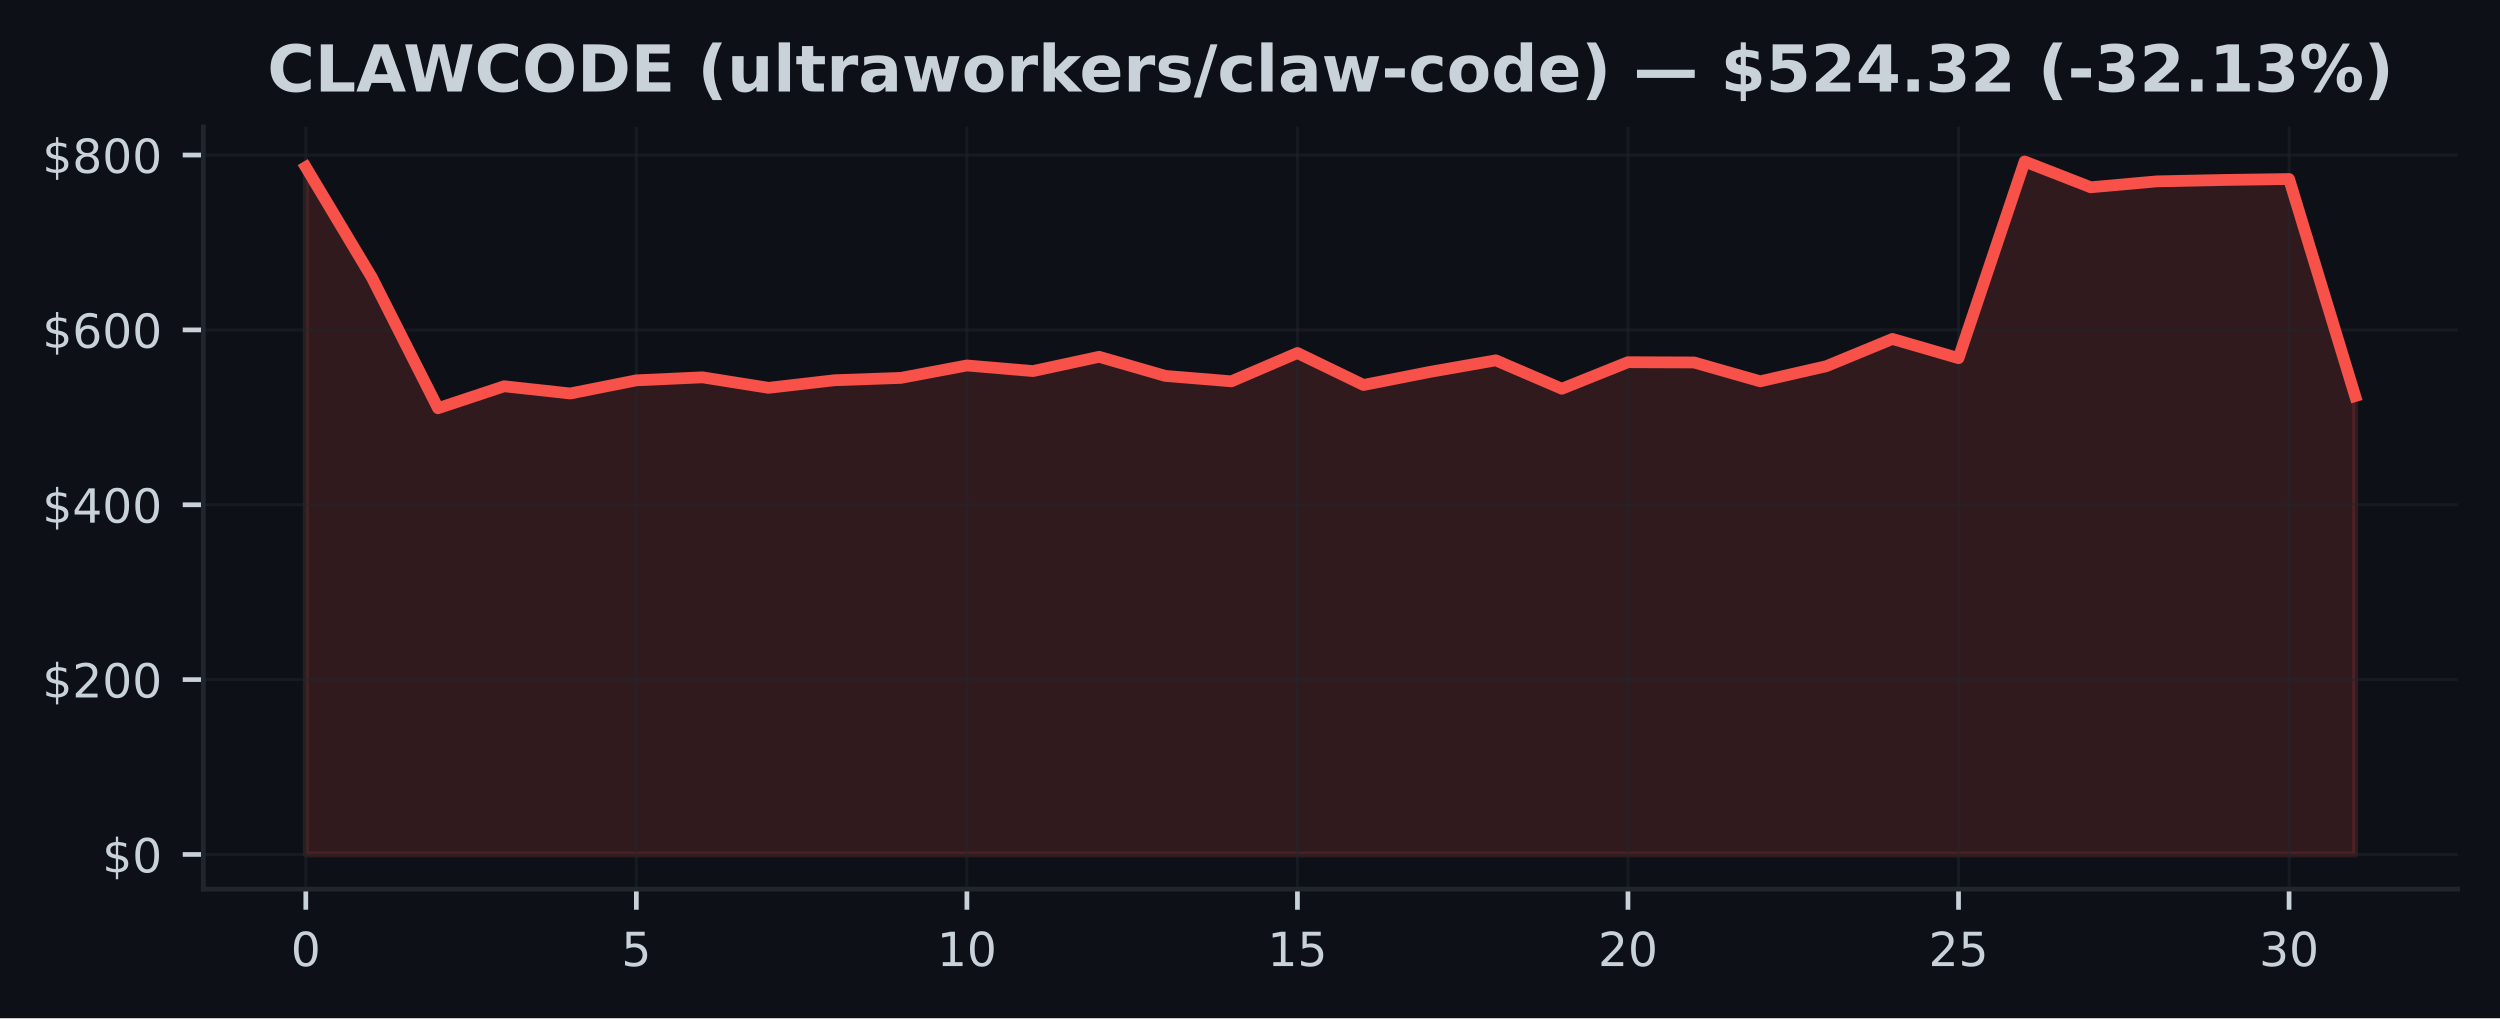
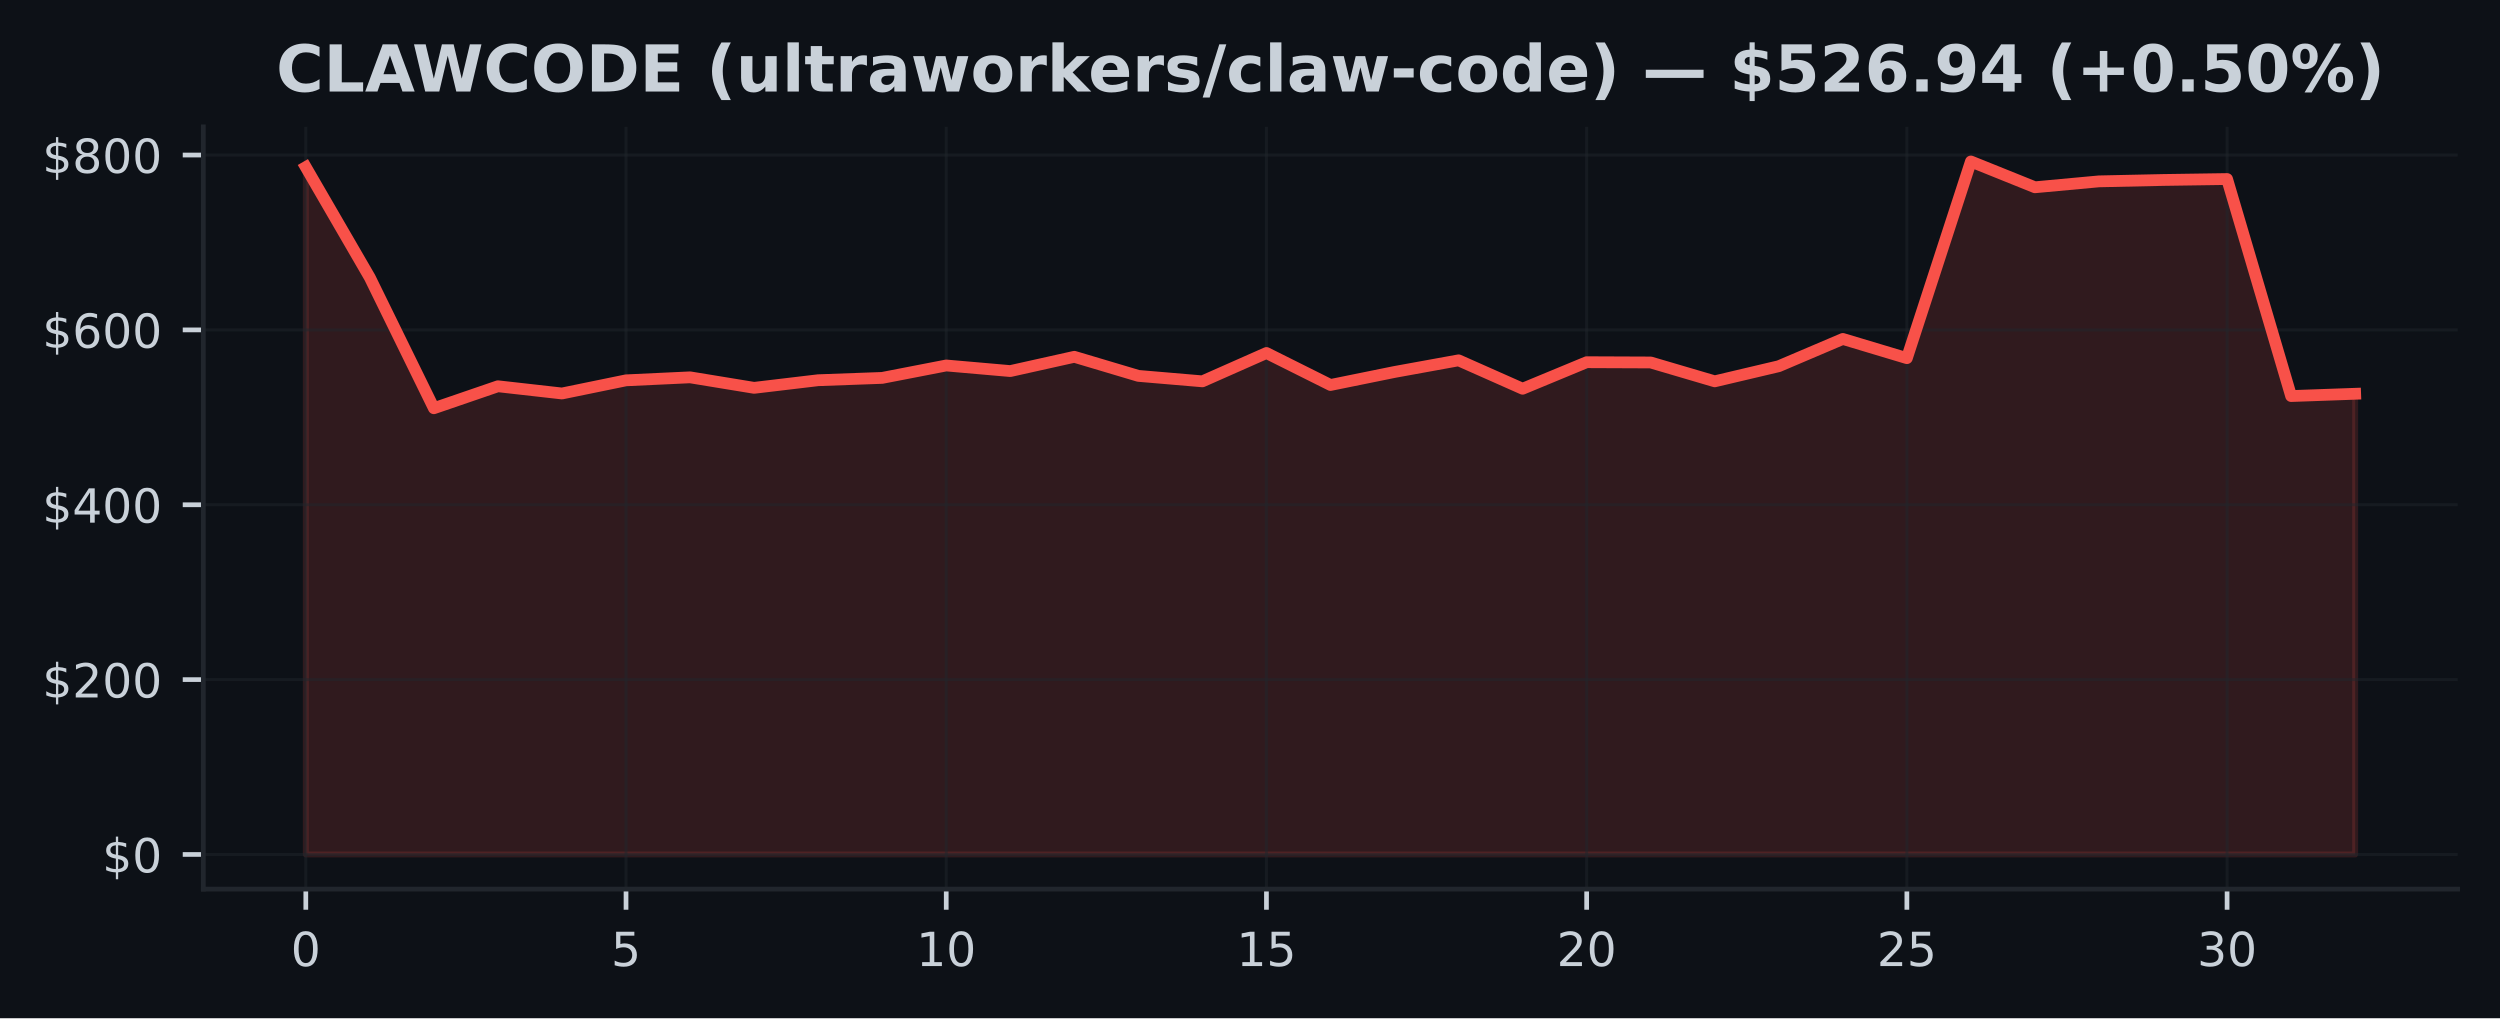
<svg xmlns="http://www.w3.org/2000/svg" xmlns:xlink="http://www.w3.org/1999/xlink" width="424.91pt" height="173.061pt" viewBox="0 0 424.91 173.061" version="1.1">
  <defs>
    <style type="text/css">*{stroke-linejoin: round; stroke-linecap: butt}</style>
  </defs>
  <g id="figure_1">
    <g id="patch_1">
      <path d="M 0 173.061  L 424.91 173.061  L 424.91 0  L 0 0  z " style="fill: #0d1117" />
    </g>
    <g id="axes_1">
      <g id="patch_2">
        <path d="M 34.56 151.118  L 417.71 151.118  L 417.71 21.558  L 34.56 21.558  z " style="fill: #0d1117" />
      </g>
      <g id="FillBetweenPolyCollection_1">
        <defs>
-           <path id="mfc21456060" d="M 51.976 -27.832  L 51.976 -144.653  L 63.212 -125.881  L 74.448 -103.675  L 85.684 -107.41  L 96.92 -106.183  L 108.156 -108.418  L 119.392 -108.929  L 130.628 -107.141  L 141.864 -108.437  L 153.101 -108.831  L 164.337 -110.944  L 175.573 -109.991  L 186.809 -112.418  L 198.045 -109.174  L 209.281 -108.247  L 220.517 -113.064  L 231.753 -107.627  L 242.989 -109.838  L 254.225 -111.818  L 265.461 -106.988  L 276.697 -111.5  L 287.933 -111.454  L 299.169 -108.248  L 310.406 -110.819  L 321.642 -115.454  L 332.878 -112.188  L 344.114 -145.613  L 355.35 -141.23  L 366.586 -142.236  L 377.822 -142.471  L 389.058 -142.633  L 400.294 -105.745  L 400.294 -27.832  L 400.294 -27.832  L 389.058 -27.832  L 377.822 -27.832  L 366.586 -27.832  L 355.35 -27.832  L 344.114 -27.832  L 332.878 -27.832  L 321.642 -27.832  L 310.406 -27.832  L 299.169 -27.832  L 287.933 -27.832  L 276.697 -27.832  L 265.461 -27.832  L 254.225 -27.832  L 242.989 -27.832  L 231.753 -27.832  L 220.517 -27.832  L 209.281 -27.832  L 198.045 -27.832  L 186.809 -27.832  L 175.573 -27.832  L 164.337 -27.832  L 153.101 -27.832  L 141.864 -27.832  L 130.628 -27.832  L 119.392 -27.832  L 108.156 -27.832  L 96.92 -27.832  L 85.684 -27.832  L 74.448 -27.832  L 63.212 -27.832  L 51.976 -27.832  z " style="stroke: #f85149; stroke-opacity: 0.15" />
+           <path id="m4fd1e7f9b8" d="M 51.976 -27.832  L 51.976 -144.653  L 62.861 -125.881  L 73.746 -103.675  L 84.631 -107.41  L 95.516 -106.183  L 106.401 -108.418  L 117.286 -108.929  L 128.171 -107.141  L 139.055 -108.437  L 149.94 -108.831  L 160.825 -110.944  L 171.71 -109.991  L 182.595 -112.418  L 193.48 -109.174  L 204.365 -108.247  L 215.25 -113.064  L 226.135 -107.627  L 237.02 -109.838  L 247.905 -111.818  L 258.79 -106.988  L 269.675 -111.5  L 280.56 -111.454  L 291.445 -108.248  L 302.33 -110.819  L 313.215 -115.454  L 324.099 -112.188  L 334.984 -145.613  L 345.869 -141.23  L 356.754 -142.236  L 367.639 -142.471  L 378.524 -142.633  L 389.409 -105.745  L 400.294 -106.134  L 400.294 -27.832  L 400.294 -27.832  L 389.409 -27.832  L 378.524 -27.832  L 367.639 -27.832  L 356.754 -27.832  L 345.869 -27.832  L 334.984 -27.832  L 324.099 -27.832  L 313.215 -27.832  L 302.33 -27.832  L 291.445 -27.832  L 280.56 -27.832  L 269.675 -27.832  L 258.79 -27.832  L 247.905 -27.832  L 237.02 -27.832  L 226.135 -27.832  L 215.25 -27.832  L 204.365 -27.832  L 193.48 -27.832  L 182.595 -27.832  L 171.71 -27.832  L 160.825 -27.832  L 149.94 -27.832  L 139.055 -27.832  L 128.171 -27.832  L 117.286 -27.832  L 106.401 -27.832  L 95.516 -27.832  L 84.631 -27.832  L 73.746 -27.832  L 62.861 -27.832  L 51.976 -27.832  z " style="stroke: #f85149; stroke-opacity: 0.15" />
        </defs>
-         <g clip-path="url(#pcd9737f142)">
-           <use xlink:href="#mfc21456060" x="0" y="173.061" style="fill: #f85149; fill-opacity: 0.15; stroke: #f85149; stroke-opacity: 0.15" />
+         <g clip-path="url(#p6a0381aa99)">
+           <use xlink:href="#m4fd1e7f9b8" x="0" y="173.061" style="fill: #f85149; fill-opacity: 0.15; stroke: #f85149; stroke-opacity: 0.15" />
        </g>
      </g>
      <g id="matplotlib.axis_1">
        <g id="xtick_1">
          <g id="line2d_1">
-             <path d="M 51.976 151.118  L 51.976 21.558  " clip-path="url(#pcd9737f142)" style="fill: none; stroke: #21262d; stroke-opacity: 0.5; stroke-width: 0.5; stroke-linecap: square" />
+             <path d="M 51.976 151.118  L 51.976 21.558  " clip-path="url(#p6a0381aa99)" style="fill: none; stroke: #21262d; stroke-opacity: 0.5; stroke-width: 0.5; stroke-linecap: square" />
          </g>
          <g id="line2d_2">
            <defs>
-               <path id="md1cfcfa51e" d="M 0 0  L 0 3.5  " style="stroke: #c9d1d9; stroke-width: 0.8" />
+               <path id="m25d0c9d6df" d="M 0 0  L 0 3.5  " style="stroke: #c9d1d9; stroke-width: 0.8" />
            </defs>
            <g>
-               <use xlink:href="#md1cfcfa51e" x="51.976" y="151.118" style="fill: #c9d1d9; stroke: #c9d1d9; stroke-width: 0.8" />
+               <use xlink:href="#m25d0c9d6df" x="51.976" y="151.118" style="fill: #c9d1d9; stroke: #c9d1d9; stroke-width: 0.8" />
            </g>
          </g>
          <g id="text_1">
            <g style="fill: #c9d1d9" transform="translate(49.43091 164.197) scale(0.08 -0.08)">
              <defs>
                <path id="DejaVuSans-30" d="M 2034 4250  Q 1547 4250 1301 3770  Q 1056 3291 1056 2328  Q 1056 1369 1301 889  Q 1547 409 2034 409  Q 2525 409 2770 889  Q 3016 1369 3016 2328  Q 3016 3291 2770 3770  Q 2525 4250 2034 4250  z M 2034 4750  Q 2819 4750 3233 4129  Q 3647 3509 3647 2328  Q 3647 1150 3233 529  Q 2819 -91 2034 -91  Q 1250 -91 836 529  Q 422 1150 422 2328  Q 422 3509 836 4129  Q 1250 4750 2034 4750  z " transform="scale(0.015625)" />
              </defs>
              <use xlink:href="#DejaVuSans-30" />
            </g>
          </g>
        </g>
        <g id="xtick_2">
          <g id="line2d_3">
-             <path d="M 108.156 151.118  L 108.156 21.558  " clip-path="url(#pcd9737f142)" style="fill: none; stroke: #21262d; stroke-opacity: 0.5; stroke-width: 0.5; stroke-linecap: square" />
+             <path d="M 106.401 151.118  L 106.401 21.558  " clip-path="url(#p6a0381aa99)" style="fill: none; stroke: #21262d; stroke-opacity: 0.5; stroke-width: 0.5; stroke-linecap: square" />
          </g>
          <g id="line2d_4">
            <g>
-               <use xlink:href="#md1cfcfa51e" x="108.156" y="151.118" style="fill: #c9d1d9; stroke: #c9d1d9; stroke-width: 0.8" />
+               <use xlink:href="#m25d0c9d6df" x="106.401" y="151.118" style="fill: #c9d1d9; stroke: #c9d1d9; stroke-width: 0.8" />
            </g>
          </g>
          <g id="text_2">
-             <g style="fill: #c9d1d9" transform="translate(105.6113 164.197) scale(0.08 -0.08)">
+             <g style="fill: #c9d1d9" transform="translate(103.8556 164.197) scale(0.08 -0.08)">
              <defs>
                <path id="DejaVuSans-35" d="M 691 4666  L 3169 4666  L 3169 4134  L 1269 4134  L 1269 2991  Q 1406 3038 1543 3061  Q 1681 3084 1819 3084  Q 2600 3084 3056 2656  Q 3513 2228 3513 1497  Q 3513 744 3044 326  Q 2575 -91 1722 -91  Q 1428 -91 1123 -41  Q 819 9 494 109  L 494 744  Q 775 591 1075 516  Q 1375 441 1709 441  Q 2250 441 2565 725  Q 2881 1009 2881 1497  Q 2881 1984 2565 2268  Q 2250 2553 1709 2553  Q 1456 2553 1204 2497  Q 953 2441 691 2322  L 691 4666  z " transform="scale(0.015625)" />
              </defs>
              <use xlink:href="#DejaVuSans-35" />
            </g>
          </g>
        </g>
        <g id="xtick_3">
          <g id="line2d_5">
-             <path d="M 164.337 151.118  L 164.337 21.558  " clip-path="url(#pcd9737f142)" style="fill: none; stroke: #21262d; stroke-opacity: 0.5; stroke-width: 0.5; stroke-linecap: square" />
+             <path d="M 160.825 151.118  L 160.825 21.558  " clip-path="url(#p6a0381aa99)" style="fill: none; stroke: #21262d; stroke-opacity: 0.5; stroke-width: 0.5; stroke-linecap: square" />
          </g>
          <g id="line2d_6">
            <g>
-               <use xlink:href="#md1cfcfa51e" x="164.337" y="151.118" style="fill: #c9d1d9; stroke: #c9d1d9; stroke-width: 0.8" />
+               <use xlink:href="#m25d0c9d6df" x="160.825" y="151.118" style="fill: #c9d1d9; stroke: #c9d1d9; stroke-width: 0.8" />
            </g>
          </g>
          <g id="text_3">
-             <g style="fill: #c9d1d9" transform="translate(159.2466 164.197) scale(0.08 -0.08)">
+             <g style="fill: #c9d1d9" transform="translate(155.7353 164.197) scale(0.08 -0.08)">
              <defs>
                <path id="DejaVuSans-31" d="M 794 531  L 1825 531  L 1825 4091  L 703 3866  L 703 4441  L 1819 4666  L 2450 4666  L 2450 531  L 3481 531  L 3481 0  L 794 0  L 794 531  z " transform="scale(0.015625)" />
              </defs>
              <use xlink:href="#DejaVuSans-31" />
              <use xlink:href="#DejaVuSans-30" transform="translate(63.62305 0)" />
            </g>
          </g>
        </g>
        <g id="xtick_4">
          <g id="line2d_7">
-             <path d="M 220.517 151.118  L 220.517 21.558  " clip-path="url(#pcd9737f142)" style="fill: none; stroke: #21262d; stroke-opacity: 0.5; stroke-width: 0.5; stroke-linecap: square" />
+             <path d="M 215.25 151.118  L 215.25 21.558  " clip-path="url(#p6a0381aa99)" style="fill: none; stroke: #21262d; stroke-opacity: 0.5; stroke-width: 0.5; stroke-linecap: square" />
          </g>
          <g id="line2d_8">
            <g>
-               <use xlink:href="#md1cfcfa51e" x="220.517" y="151.118" style="fill: #c9d1d9; stroke: #c9d1d9; stroke-width: 0.8" />
+               <use xlink:href="#m25d0c9d6df" x="215.25" y="151.118" style="fill: #c9d1d9; stroke: #c9d1d9; stroke-width: 0.8" />
            </g>
          </g>
          <g id="text_4">
-             <g style="fill: #c9d1d9" transform="translate(215.427 164.197) scale(0.08 -0.08)">
+             <g style="fill: #c9d1d9" transform="translate(210.1601 164.197) scale(0.08 -0.08)">
              <use xlink:href="#DejaVuSans-31" />
              <use xlink:href="#DejaVuSans-35" transform="translate(63.62305 0)" />
            </g>
          </g>
        </g>
        <g id="xtick_5">
          <g id="line2d_9">
-             <path d="M 276.697 151.118  L 276.697 21.558  " clip-path="url(#pcd9737f142)" style="fill: none; stroke: #21262d; stroke-opacity: 0.5; stroke-width: 0.5; stroke-linecap: square" />
+             <path d="M 269.675 151.118  L 269.675 21.558  " clip-path="url(#p6a0381aa99)" style="fill: none; stroke: #21262d; stroke-opacity: 0.5; stroke-width: 0.5; stroke-linecap: square" />
          </g>
          <g id="line2d_10">
            <g>
-               <use xlink:href="#md1cfcfa51e" x="276.697" y="151.118" style="fill: #c9d1d9; stroke: #c9d1d9; stroke-width: 0.8" />
+               <use xlink:href="#m25d0c9d6df" x="269.675" y="151.118" style="fill: #c9d1d9; stroke: #c9d1d9; stroke-width: 0.8" />
            </g>
          </g>
          <g id="text_5">
-             <g style="fill: #c9d1d9" transform="translate(271.6073 164.197) scale(0.08 -0.08)">
+             <g style="fill: #c9d1d9" transform="translate(264.5848 164.197) scale(0.08 -0.08)">
              <defs>
                <path id="DejaVuSans-32" d="M 1228 531  L 3431 531  L 3431 0  L 469 0  L 469 531  Q 828 903 1448 1529  Q 2069 2156 2228 2338  Q 2531 2678 2651 2914  Q 2772 3150 2772 3378  Q 2772 3750 2511 3984  Q 2250 4219 1831 4219  Q 1534 4219 1204 4116  Q 875 4013 500 3803  L 500 4441  Q 881 4594 1212 4672  Q 1544 4750 1819 4750  Q 2544 4750 2975 4387  Q 3406 4025 3406 3419  Q 3406 3131 3298 2873  Q 3191 2616 2906 2266  Q 2828 2175 2409 1742  Q 1991 1309 1228 531  z " transform="scale(0.015625)" />
              </defs>
              <use xlink:href="#DejaVuSans-32" />
              <use xlink:href="#DejaVuSans-30" transform="translate(63.62305 0)" />
            </g>
          </g>
        </g>
        <g id="xtick_6">
          <g id="line2d_11">
-             <path d="M 332.878 151.118  L 332.878 21.558  " clip-path="url(#pcd9737f142)" style="fill: none; stroke: #21262d; stroke-opacity: 0.5; stroke-width: 0.5; stroke-linecap: square" />
+             <path d="M 324.099 151.118  L 324.099 21.558  " clip-path="url(#p6a0381aa99)" style="fill: none; stroke: #21262d; stroke-opacity: 0.5; stroke-width: 0.5; stroke-linecap: square" />
          </g>
          <g id="line2d_12">
            <g>
-               <use xlink:href="#md1cfcfa51e" x="332.878" y="151.118" style="fill: #c9d1d9; stroke: #c9d1d9; stroke-width: 0.8" />
+               <use xlink:href="#m25d0c9d6df" x="324.099" y="151.118" style="fill: #c9d1d9; stroke: #c9d1d9; stroke-width: 0.8" />
            </g>
          </g>
          <g id="text_6">
-             <g style="fill: #c9d1d9" transform="translate(327.7877 164.197) scale(0.08 -0.08)">
+             <g style="fill: #c9d1d9" transform="translate(319.0095 164.197) scale(0.08 -0.08)">
              <use xlink:href="#DejaVuSans-32" />
              <use xlink:href="#DejaVuSans-35" transform="translate(63.62305 0)" />
            </g>
          </g>
        </g>
        <g id="xtick_7">
          <g id="line2d_13">
-             <path d="M 389.058 151.118  L 389.058 21.558  " clip-path="url(#pcd9737f142)" style="fill: none; stroke: #21262d; stroke-opacity: 0.5; stroke-width: 0.5; stroke-linecap: square" />
+             <path d="M 378.524 151.118  L 378.524 21.558  " clip-path="url(#p6a0381aa99)" style="fill: none; stroke: #21262d; stroke-opacity: 0.5; stroke-width: 0.5; stroke-linecap: square" />
          </g>
          <g id="line2d_14">
            <g>
-               <use xlink:href="#md1cfcfa51e" x="389.058" y="151.118" style="fill: #c9d1d9; stroke: #c9d1d9; stroke-width: 0.8" />
+               <use xlink:href="#m25d0c9d6df" x="378.524" y="151.118" style="fill: #c9d1d9; stroke: #c9d1d9; stroke-width: 0.8" />
            </g>
          </g>
          <g id="text_7">
-             <g style="fill: #c9d1d9" transform="translate(383.968 164.197) scale(0.08 -0.08)">
+             <g style="fill: #c9d1d9" transform="translate(373.4342 164.197) scale(0.08 -0.08)">
              <defs>
                <path id="DejaVuSans-33" d="M 2597 2516  Q 3050 2419 3304 2112  Q 3559 1806 3559 1356  Q 3559 666 3084 287  Q 2609 -91 1734 -91  Q 1441 -91 1130 -33  Q 819 25 488 141  L 488 750  Q 750 597 1062 519  Q 1375 441 1716 441  Q 2309 441 2620 675  Q 2931 909 2931 1356  Q 2931 1769 2642 2001  Q 2353 2234 1838 2234  L 1294 2234  L 1294 2753  L 1863 2753  Q 2328 2753 2575 2939  Q 2822 3125 2822 3475  Q 2822 3834 2567 4026  Q 2313 4219 1838 4219  Q 1578 4219 1281 4162  Q 984 4106 628 3988  L 628 4550  Q 988 4650 1302 4700  Q 1616 4750 1894 4750  Q 2613 4750 3031 4423  Q 3450 4097 3450 3541  Q 3450 3153 3228 2886  Q 3006 2619 2597 2516  z " transform="scale(0.015625)" />
              </defs>
              <use xlink:href="#DejaVuSans-33" />
              <use xlink:href="#DejaVuSans-30" transform="translate(63.62305 0)" />
            </g>
          </g>
        </g>
      </g>
      <g id="matplotlib.axis_2">
        <g id="ytick_1">
          <g id="line2d_15">
-             <path d="M 34.56 145.229  L 417.71 145.229  " clip-path="url(#pcd9737f142)" style="fill: none; stroke: #21262d; stroke-opacity: 0.5; stroke-width: 0.5; stroke-linecap: square" />
+             <path d="M 34.56 145.229  L 417.71 145.229  " clip-path="url(#p6a0381aa99)" style="fill: none; stroke: #21262d; stroke-opacity: 0.5; stroke-width: 0.5; stroke-linecap: square" />
          </g>
          <g id="line2d_16">
            <defs>
-               <path id="m69b1657561" d="M 0 0  L -3.5 0  " style="stroke: #c9d1d9; stroke-width: 0.8" />
+               <path id="m37495dff9f" d="M 0 0  L -3.5 0  " style="stroke: #c9d1d9; stroke-width: 0.8" />
            </defs>
            <g>
-               <use xlink:href="#m69b1657561" x="34.56" y="145.229" style="fill: #c9d1d9; stroke: #c9d1d9; stroke-width: 0.8" />
+               <use xlink:href="#m37495dff9f" x="34.56" y="145.229" style="fill: #c9d1d9; stroke: #c9d1d9; stroke-width: 0.8" />
            </g>
          </g>
          <g id="text_8">
            <g style="fill: #c9d1d9" transform="translate(17.38 148.2686) scale(0.08 -0.08)">
              <defs>
                <path id="DejaVuSans-24" d="M 2163 -941  L 1850 -941  L 1847 0  Q 1519 6 1191 76  Q 863 147 531 288  L 531 850  Q 850 650 1176 548  Q 1503 447 1850 444  L 1850 1869  Q 1159 1981 845 2250  Q 531 2519 531 2988  Q 531 3497 872 3790  Q 1213 4084 1850 4128  L 1850 4863  L 2163 4863  L 2163 4138  Q 2453 4125 2725 4076  Q 2997 4028 3256 3944  L 3256 3397  Q 2997 3528 2723 3600  Q 2450 3672 2163 3684  L 2163 2350  Q 2872 2241 3206 1959  Q 3541 1678 3541 1191  Q 3541 663 3186 358  Q 2831 53 2163 6  L 2163 -941  z M 1850 2406  L 1850 3688  Q 1488 3647 1297 3481  Q 1106 3316 1106 3041  Q 1106 2772 1282 2622  Q 1459 2472 1850 2406  z M 2163 1806  L 2163 453  Q 2559 506 2761 678  Q 2963 850 2963 1131  Q 2963 1406 2770 1568  Q 2578 1731 2163 1806  z " transform="scale(0.015625)" />
              </defs>
              <use xlink:href="#DejaVuSans-24" />
              <use xlink:href="#DejaVuSans-30" transform="translate(63.62305 0)" />
            </g>
          </g>
        </g>
        <g id="ytick_2">
          <g id="line2d_17">
-             <path d="M 34.56 115.51  L 417.71 115.51  " clip-path="url(#pcd9737f142)" style="fill: none; stroke: #21262d; stroke-opacity: 0.5; stroke-width: 0.5; stroke-linecap: square" />
+             <path d="M 34.56 115.51  L 417.71 115.51  " clip-path="url(#p6a0381aa99)" style="fill: none; stroke: #21262d; stroke-opacity: 0.5; stroke-width: 0.5; stroke-linecap: square" />
          </g>
          <g id="line2d_18">
            <g>
-               <use xlink:href="#m69b1657561" x="34.56" y="115.51" style="fill: #c9d1d9; stroke: #c9d1d9; stroke-width: 0.8" />
+               <use xlink:href="#m37495dff9f" x="34.56" y="115.51" style="fill: #c9d1d9; stroke: #c9d1d9; stroke-width: 0.8" />
            </g>
          </g>
          <g id="text_9">
            <g style="fill: #c9d1d9" transform="translate(7.2 118.5489) scale(0.08 -0.08)">
              <use xlink:href="#DejaVuSans-24" />
              <use xlink:href="#DejaVuSans-32" transform="translate(63.62305 0)" />
              <use xlink:href="#DejaVuSans-30" transform="translate(127.2461 0)" />
              <use xlink:href="#DejaVuSans-30" transform="translate(190.8691 0)" />
            </g>
          </g>
        </g>
        <g id="ytick_3">
          <g id="line2d_19">
-             <path d="M 34.56 85.79  L 417.71 85.79  " clip-path="url(#pcd9737f142)" style="fill: none; stroke: #21262d; stroke-opacity: 0.5; stroke-width: 0.5; stroke-linecap: square" />
+             <path d="M 34.56 85.79  L 417.71 85.79  " clip-path="url(#p6a0381aa99)" style="fill: none; stroke: #21262d; stroke-opacity: 0.5; stroke-width: 0.5; stroke-linecap: square" />
          </g>
          <g id="line2d_20">
            <g>
-               <use xlink:href="#m69b1657561" x="34.56" y="85.79" style="fill: #c9d1d9; stroke: #c9d1d9; stroke-width: 0.8" />
+               <use xlink:href="#m37495dff9f" x="34.56" y="85.79" style="fill: #c9d1d9; stroke: #c9d1d9; stroke-width: 0.8" />
            </g>
          </g>
          <g id="text_10">
            <g style="fill: #c9d1d9" transform="translate(7.2 88.82933) scale(0.08 -0.08)">
              <defs>
                <path id="DejaVuSans-34" d="M 2419 4116  L 825 1625  L 2419 1625  L 2419 4116  z M 2253 4666  L 3047 4666  L 3047 1625  L 3713 1625  L 3713 1100  L 3047 1100  L 3047 0  L 2419 0  L 2419 1100  L 313 1100  L 313 1709  L 2253 4666  z " transform="scale(0.015625)" />
              </defs>
              <use xlink:href="#DejaVuSans-24" />
              <use xlink:href="#DejaVuSans-34" transform="translate(63.62305 0)" />
              <use xlink:href="#DejaVuSans-30" transform="translate(127.2461 0)" />
              <use xlink:href="#DejaVuSans-30" transform="translate(190.8691 0)" />
            </g>
          </g>
        </g>
        <g id="ytick_4">
          <g id="line2d_21">
-             <path d="M 34.56 56.07  L 417.71 56.07  " clip-path="url(#pcd9737f142)" style="fill: none; stroke: #21262d; stroke-opacity: 0.5; stroke-width: 0.5; stroke-linecap: square" />
+             <path d="M 34.56 56.07  L 417.71 56.07  " clip-path="url(#p6a0381aa99)" style="fill: none; stroke: #21262d; stroke-opacity: 0.5; stroke-width: 0.5; stroke-linecap: square" />
          </g>
          <g id="line2d_22">
            <g>
-               <use xlink:href="#m69b1657561" x="34.56" y="56.07" style="fill: #c9d1d9; stroke: #c9d1d9; stroke-width: 0.8" />
+               <use xlink:href="#m37495dff9f" x="34.56" y="56.07" style="fill: #c9d1d9; stroke: #c9d1d9; stroke-width: 0.8" />
            </g>
          </g>
          <g id="text_11">
            <g style="fill: #c9d1d9" transform="translate(7.2 59.10971) scale(0.08 -0.08)">
              <defs>
                <path id="DejaVuSans-36" d="M 2113 2584  Q 1688 2584 1439 2293  Q 1191 2003 1191 1497  Q 1191 994 1439 701  Q 1688 409 2113 409  Q 2538 409 2786 701  Q 3034 994 3034 1497  Q 3034 2003 2786 2293  Q 2538 2584 2113 2584  z M 3366 4563  L 3366 3988  Q 3128 4100 2886 4159  Q 2644 4219 2406 4219  Q 1781 4219 1451 3797  Q 1122 3375 1075 2522  Q 1259 2794 1537 2939  Q 1816 3084 2150 3084  Q 2853 3084 3261 2657  Q 3669 2231 3669 1497  Q 3669 778 3244 343  Q 2819 -91 2113 -91  Q 1303 -91 875 529  Q 447 1150 447 2328  Q 447 3434 972 4092  Q 1497 4750 2381 4750  Q 2619 4750 2861 4703  Q 3103 4656 3366 4563  z " transform="scale(0.015625)" />
              </defs>
              <use xlink:href="#DejaVuSans-24" />
              <use xlink:href="#DejaVuSans-36" transform="translate(63.62305 0)" />
              <use xlink:href="#DejaVuSans-30" transform="translate(127.2461 0)" />
              <use xlink:href="#DejaVuSans-30" transform="translate(190.8691 0)" />
            </g>
          </g>
        </g>
        <g id="ytick_5">
          <g id="line2d_23">
-             <path d="M 34.56 26.351  L 417.71 26.351  " clip-path="url(#pcd9737f142)" style="fill: none; stroke: #21262d; stroke-opacity: 0.5; stroke-width: 0.5; stroke-linecap: square" />
+             <path d="M 34.56 26.351  L 417.71 26.351  " clip-path="url(#p6a0381aa99)" style="fill: none; stroke: #21262d; stroke-opacity: 0.5; stroke-width: 0.5; stroke-linecap: square" />
          </g>
          <g id="line2d_24">
            <g>
-               <use xlink:href="#m69b1657561" x="34.56" y="26.351" style="fill: #c9d1d9; stroke: #c9d1d9; stroke-width: 0.8" />
+               <use xlink:href="#m37495dff9f" x="34.56" y="26.351" style="fill: #c9d1d9; stroke: #c9d1d9; stroke-width: 0.8" />
            </g>
          </g>
          <g id="text_12">
            <g style="fill: #c9d1d9" transform="translate(7.2 29.39009) scale(0.08 -0.08)">
              <defs>
                <path id="DejaVuSans-38" d="M 2034 2216  Q 1584 2216 1326 1975  Q 1069 1734 1069 1313  Q 1069 891 1326 650  Q 1584 409 2034 409  Q 2484 409 2743 651  Q 3003 894 3003 1313  Q 3003 1734 2745 1975  Q 2488 2216 2034 2216  z M 1403 2484  Q 997 2584 770 2862  Q 544 3141 544 3541  Q 544 4100 942 4425  Q 1341 4750 2034 4750  Q 2731 4750 3128 4425  Q 3525 4100 3525 3541  Q 3525 3141 3298 2862  Q 3072 2584 2669 2484  Q 3125 2378 3379 2068  Q 3634 1759 3634 1313  Q 3634 634 3220 271  Q 2806 -91 2034 -91  Q 1263 -91 848 271  Q 434 634 434 1313  Q 434 1759 690 2068  Q 947 2378 1403 2484  z M 1172 3481  Q 1172 3119 1398 2916  Q 1625 2713 2034 2713  Q 2441 2713 2670 2916  Q 2900 3119 2900 3481  Q 2900 3844 2670 4047  Q 2441 4250 2034 4250  Q 1625 4250 1398 4047  Q 1172 3844 1172 3481  z " transform="scale(0.015625)" />
              </defs>
              <use xlink:href="#DejaVuSans-24" />
              <use xlink:href="#DejaVuSans-38" transform="translate(63.62305 0)" />
              <use xlink:href="#DejaVuSans-30" transform="translate(127.2461 0)" />
              <use xlink:href="#DejaVuSans-30" transform="translate(190.8691 0)" />
            </g>
          </g>
        </g>
      </g>
      <g id="line2d_25">
-         <path d="M 51.976 28.407  L 63.212 47.18  L 74.448 69.386  L 85.684 65.65  L 96.92 66.878  L 108.156 64.643  L 119.392 64.132  L 130.628 65.919  L 141.864 64.624  L 153.101 64.23  L 164.337 62.117  L 175.573 63.069  L 186.809 60.643  L 198.045 63.887  L 209.281 64.814  L 220.517 59.996  L 231.753 65.434  L 242.989 63.222  L 254.225 61.243  L 265.461 66.072  L 276.697 61.561  L 287.933 61.607  L 299.169 64.812  L 310.406 62.242  L 321.642 57.607  L 332.878 60.873  L 344.114 27.447  L 355.35 31.831  L 366.586 30.825  L 377.822 30.59  L 389.058 30.428  L 400.294 67.316  " clip-path="url(#pcd9737f142)" style="fill: none; stroke: #f85149; stroke-width: 2; stroke-linecap: square" />
+         <path d="M 51.976 28.407  L 62.861 47.18  L 73.746 69.386  L 84.631 65.65  L 95.516 66.878  L 106.401 64.643  L 117.286 64.132  L 128.171 65.919  L 139.055 64.624  L 149.94 64.23  L 160.825 62.117  L 171.71 63.069  L 182.595 60.643  L 193.48 63.887  L 204.365 64.814  L 215.25 59.996  L 226.135 65.434  L 237.02 63.222  L 247.905 61.243  L 258.79 66.072  L 269.675 61.561  L 280.56 61.607  L 291.445 64.812  L 302.33 62.242  L 313.215 57.607  L 324.099 60.873  L 334.984 27.447  L 345.869 31.831  L 356.754 30.825  L 367.639 30.59  L 378.524 30.428  L 389.409 67.316  L 400.294 66.927  " clip-path="url(#p6a0381aa99)" style="fill: none; stroke: #f85149; stroke-width: 2; stroke-linecap: square" />
      </g>
      <g id="patch_3">
        <path d="M 34.56 151.118  L 34.56 21.558  " style="fill: none; stroke: #21262d; stroke-width: 0.8; stroke-linejoin: miter; stroke-linecap: square" />
      </g>
      <g id="patch_4">
        <path d="M 34.56 151.118  L 417.71 151.118  " style="fill: none; stroke: #21262d; stroke-width: 0.8; stroke-linejoin: miter; stroke-linecap: square" />
      </g>
      <g id="text_13">
-         <g style="fill: #c9d1d9" transform="translate(45.43766 15.55828) scale(0.11 -0.11)">
+         <g style="fill: #c9d1d9" transform="translate(46.93812 15.55828) scale(0.11 -0.11)">
          <defs>
            <path id="DejaVuSans-Bold-43" d="M 4288 256  Q 3956 84 3597 -3  Q 3238 -91 2847 -91  Q 1681 -91 1000 561  Q 319 1213 319 2328  Q 319 3447 1000 4098  Q 1681 4750 2847 4750  Q 3238 4750 3597 4662  Q 3956 4575 4288 4403  L 4288 3438  Q 3953 3666 3628 3772  Q 3303 3878 2944 3878  Q 2300 3878 1931 3465  Q 1563 3053 1563 2328  Q 1563 1606 1931 1193  Q 2300 781 2944 781  Q 3303 781 3628 887  Q 3953 994 4288 1222  L 4288 256  z " transform="scale(0.015625)" />
            <path id="DejaVuSans-Bold-4c" d="M 588 4666  L 1791 4666  L 1791 909  L 3903 909  L 3903 0  L 588 0  L 588 4666  z " transform="scale(0.015625)" />
            <path id="DejaVuSans-Bold-41" d="M 3419 850  L 1538 850  L 1241 0  L 31 0  L 1759 4666  L 3194 4666  L 4922 0  L 3713 0  L 3419 850  z M 1838 1716  L 3116 1716  L 2478 3572  L 1838 1716  z " transform="scale(0.015625)" />
            <path id="DejaVuSans-Bold-57" d="M 191 4666  L 1344 4666  L 2150 1275  L 2950 4666  L 4109 4666  L 4909 1275  L 5716 4666  L 6859 4666  L 5759 0  L 4372 0  L 3525 3547  L 2688 0  L 1300 0  L 191 4666  z " transform="scale(0.015625)" />
            <path id="DejaVuSans-Bold-4f" d="M 2719 3878  Q 2169 3878 1866 3472  Q 1563 3066 1563 2328  Q 1563 1594 1866 1187  Q 2169 781 2719 781  Q 3272 781 3575 1187  Q 3878 1594 3878 2328  Q 3878 3066 3575 3472  Q 3272 3878 2719 3878  z M 2719 4750  Q 3844 4750 4481 4106  Q 5119 3463 5119 2328  Q 5119 1197 4481 553  Q 3844 -91 2719 -91  Q 1597 -91 958 553  Q 319 1197 319 2328  Q 319 3463 958 4106  Q 1597 4750 2719 4750  z " transform="scale(0.015625)" />
            <path id="DejaVuSans-Bold-44" d="M 1791 3756  L 1791 909  L 2222 909  Q 2959 909 3348 1275  Q 3738 1641 3738 2338  Q 3738 3031 3350 3393  Q 2963 3756 2222 3756  L 1791 3756  z M 588 4666  L 1856 4666  Q 2919 4666 3439 4514  Q 3959 4363 4331 4000  Q 4659 3684 4818 3271  Q 4978 2859 4978 2338  Q 4978 1809 4818 1395  Q 4659 981 4331 666  Q 3956 303 3431 151  Q 2906 0 1856 0  L 588 0  L 588 4666  z " transform="scale(0.015625)" />
            <path id="DejaVuSans-Bold-45" d="M 588 4666  L 3834 4666  L 3834 3756  L 1791 3756  L 1791 2888  L 3713 2888  L 3713 1978  L 1791 1978  L 1791 909  L 3903 909  L 3903 0  L 588 0  L 588 4666  z " transform="scale(0.015625)" />
            <path id="DejaVuSans-Bold-20" transform="scale(0.015625)" />
            <path id="DejaVuSans-Bold-28" d="M 2413 -844  L 1484 -844  Q 1006 -72 778 623  Q 550 1319 550 2003  Q 550 2688 779 3389  Q 1009 4091 1484 4856  L 2413 4856  Q 2013 4116 1813 3408  Q 1613 2700 1613 2009  Q 1613 1319 1811 609  Q 2009 -100 2413 -844  z " transform="scale(0.015625)" />
            <path id="DejaVuSans-Bold-75" d="M 500 1363  L 500 3500  L 1625 3500  L 1625 3150  Q 1625 2866 1622 2436  Q 1619 2006 1619 1863  Q 1619 1441 1641 1255  Q 1663 1069 1716 984  Q 1784 875 1895 815  Q 2006 756 2150 756  Q 2500 756 2700 1025  Q 2900 1294 2900 1772  L 2900 3500  L 4019 3500  L 4019 0  L 2900 0  L 2900 506  Q 2647 200 2364 54  Q 2081 -91 1741 -91  Q 1134 -91 817 281  Q 500 653 500 1363  z " transform="scale(0.015625)" />
            <path id="DejaVuSans-Bold-6c" d="M 538 4863  L 1656 4863  L 1656 0  L 538 0  L 538 4863  z " transform="scale(0.015625)" />
            <path id="DejaVuSans-Bold-74" d="M 1759 4494  L 1759 3500  L 2913 3500  L 2913 2700  L 1759 2700  L 1759 1216  Q 1759 972 1856 886  Q 1953 800 2241 800  L 2816 800  L 2816 0  L 1856 0  Q 1194 0 917 276  Q 641 553 641 1216  L 641 2700  L 84 2700  L 84 3500  L 641 3500  L 641 4494  L 1759 4494  z " transform="scale(0.015625)" />
            <path id="DejaVuSans-Bold-72" d="M 3138 2547  Q 2991 2616 2845 2648  Q 2700 2681 2553 2681  Q 2122 2681 1889 2404  Q 1656 2128 1656 1613  L 1656 0  L 538 0  L 538 3500  L 1656 3500  L 1656 2925  Q 1872 3269 2151 3426  Q 2431 3584 2822 3584  Q 2878 3584 2943 3579  Q 3009 3575 3134 3559  L 3138 2547  z " transform="scale(0.015625)" />
            <path id="DejaVuSans-Bold-61" d="M 2106 1575  Q 1756 1575 1579 1456  Q 1403 1338 1403 1106  Q 1403 894 1545 773  Q 1688 653 1941 653  Q 2256 653 2472 879  Q 2688 1106 2688 1447  L 2688 1575  L 2106 1575  z M 3816 1997  L 3816 0  L 2688 0  L 2688 519  Q 2463 200 2181 54  Q 1900 -91 1497 -91  Q 953 -91 614 226  Q 275 544 275 1050  Q 275 1666 698 1953  Q 1122 2241 2028 2241  L 2688 2241  L 2688 2328  Q 2688 2594 2478 2717  Q 2269 2841 1825 2841  Q 1466 2841 1156 2769  Q 847 2697 581 2553  L 581 3406  Q 941 3494 1303 3539  Q 1666 3584 2028 3584  Q 2975 3584 3395 3211  Q 3816 2838 3816 1997  z " transform="scale(0.015625)" />
            <path id="DejaVuSans-Bold-77" d="M 225 3500  L 1313 3500  L 1900 1088  L 2491 3500  L 3425 3500  L 4013 1113  L 4603 3500  L 5691 3500  L 4769 0  L 3547 0  L 2956 2406  L 2369 0  L 1147 0  L 225 3500  z " transform="scale(0.015625)" />
            <path id="DejaVuSans-Bold-6f" d="M 2203 2784  Q 1831 2784 1636 2517  Q 1441 2250 1441 1747  Q 1441 1244 1636 976  Q 1831 709 2203 709  Q 2569 709 2762 976  Q 2956 1244 2956 1747  Q 2956 2250 2762 2517  Q 2569 2784 2203 2784  z M 2203 3584  Q 3106 3584 3614 3096  Q 4122 2609 4122 1747  Q 4122 884 3614 396  Q 3106 -91 2203 -91  Q 1297 -91 786 396  Q 275 884 275 1747  Q 275 2609 786 3096  Q 1297 3584 2203 3584  z " transform="scale(0.015625)" />
            <path id="DejaVuSans-Bold-6b" d="M 538 4863  L 1656 4863  L 1656 2216  L 2944 3500  L 4244 3500  L 2534 1894  L 4378 0  L 3022 0  L 1656 1459  L 1656 0  L 538 0  L 538 4863  z " transform="scale(0.015625)" />
            <path id="DejaVuSans-Bold-65" d="M 4031 1759  L 4031 1441  L 1416 1441  Q 1456 1047 1700 850  Q 1944 653 2381 653  Q 2734 653 3104 758  Q 3475 863 3866 1075  L 3866 213  Q 3469 63 3072 -14  Q 2675 -91 2278 -91  Q 1328 -91 801 392  Q 275 875 275 1747  Q 275 2603 792 3093  Q 1309 3584 2216 3584  Q 3041 3584 3536 3087  Q 4031 2591 4031 1759  z M 2881 2131  Q 2881 2450 2695 2645  Q 2509 2841 2209 2841  Q 1884 2841 1681 2658  Q 1478 2475 1428 2131  L 2881 2131  z " transform="scale(0.015625)" />
            <path id="DejaVuSans-Bold-73" d="M 3272 3391  L 3272 2541  Q 2913 2691 2578 2766  Q 2244 2841 1947 2841  Q 1628 2841 1473 2761  Q 1319 2681 1319 2516  Q 1319 2381 1436 2309  Q 1553 2238 1856 2203  L 2053 2175  Q 2913 2066 3209 1816  Q 3506 1566 3506 1031  Q 3506 472 3093 190  Q 2681 -91 1863 -91  Q 1516 -91 1145 -36  Q 775 19 384 128  L 384 978  Q 719 816 1070 734  Q 1422 653 1784 653  Q 2113 653 2278 743  Q 2444 834 2444 1013  Q 2444 1163 2330 1236  Q 2216 1309 1875 1350  L 1678 1375  Q 931 1469 631 1722  Q 331 1975 331 2491  Q 331 3047 712 3315  Q 1094 3584 1881 3584  Q 2191 3584 2531 3537  Q 2872 3491 3272 3391  z " transform="scale(0.015625)" />
            <path id="DejaVuSans-Bold-2f" d="M 1644 4666  L 2338 4666  L 691 -594  L 0 -594  L 1644 4666  z " transform="scale(0.015625)" />
            <path id="DejaVuSans-Bold-63" d="M 3366 3391  L 3366 2478  Q 3138 2634 2908 2709  Q 2678 2784 2431 2784  Q 1963 2784 1702 2511  Q 1441 2238 1441 1747  Q 1441 1256 1702 982  Q 1963 709 2431 709  Q 2694 709 2930 787  Q 3166 866 3366 1019  L 3366 103  Q 3103 6 2833 -42  Q 2563 -91 2291 -91  Q 1344 -91 809 395  Q 275 881 275 1747  Q 275 2613 809 3098  Q 1344 3584 2291 3584  Q 2566 3584 2833 3536  Q 3100 3488 3366 3391  z " transform="scale(0.015625)" />
            <path id="DejaVuSans-Bold-2d" d="M 347 2297  L 2309 2297  L 2309 1388  L 347 1388  L 347 2297  z " transform="scale(0.015625)" />
            <path id="DejaVuSans-Bold-64" d="M 2919 2988  L 2919 4863  L 4044 4863  L 4044 0  L 2919 0  L 2919 506  Q 2688 197 2409 53  Q 2131 -91 1766 -91  Q 1119 -91 703 423  Q 288 938 288 1747  Q 288 2556 703 3070  Q 1119 3584 1766 3584  Q 2128 3584 2408 3439  Q 2688 3294 2919 2988  z M 2181 722  Q 2541 722 2730 984  Q 2919 1247 2919 1747  Q 2919 2247 2730 2509  Q 2541 2772 2181 2772  Q 1825 2772 1636 2509  Q 1447 2247 1447 1747  Q 1447 1247 1636 984  Q 1825 722 2181 722  z " transform="scale(0.015625)" />
            <path id="DejaVuSans-Bold-29" d="M 513 -844  Q 913 -100 1113 609  Q 1313 1319 1313 2009  Q 1313 2700 1113 3408  Q 913 4116 513 4856  L 1441 4856  Q 1916 4091 2145 3389  Q 2375 2688 2375 2003  Q 2375 1319 2147 623  Q 1919 -72 1441 -844  L 513 -844  z " transform="scale(0.015625)" />
            <path id="DejaVuSans-Bold-2014" d="M 344 2156  L 6056 2156  L 6056 1350  L 344 1350  L 344 2156  z " transform="scale(0.015625)" />
            <path id="DejaVuSans-Bold-24" d="M 2484 -941  L 1978 -941  L 1975 0  Q 1584 16 1218 87  Q 853 159 506 288  L 506 1106  Q 866 922 1233 823  Q 1600 725 1978 713  L 1978 1684  L 1875 1703  Q 1128 1834 814 2115  Q 500 2397 500 2925  Q 500 3484 883 3798  Q 1266 4113 1975 4141  L 1978 4863  L 2484 4863  L 2484 4153  Q 2797 4128 3109 4075  Q 3422 4022 3738 3938  L 3738 3144  Q 3425 3275 3112 3348  Q 2800 3422 2484 3438  L 2484 2541  L 2584 2522  Q 3378 2397 3698 2105  Q 4019 1813 4019 1241  Q 4019 666 3637 358  Q 3256 50 2484 6  L 2484 -941  z M 1978 2613  L 1978 3428  Q 1756 3416 1623 3308  Q 1491 3200 1491 3034  Q 1491 2850 1612 2745  Q 1734 2641 1978 2613  z M 2484 1594  L 2484 725  Q 2756 728 2892 831  Q 3028 934 3028 1141  Q 3028 1353 2903 1458  Q 2778 1563 2484 1594  z " transform="scale(0.015625)" />
            <path id="DejaVuSans-Bold-35" d="M 678 4666  L 3669 4666  L 3669 3781  L 1638 3781  L 1638 3059  Q 1775 3097 1914 3117  Q 2053 3138 2203 3138  Q 3056 3138 3531 2711  Q 4006 2284 4006 1522  Q 4006 766 3489 337  Q 2972 -91 2053 -91  Q 1656 -91 1267 -14  Q 878 63 494 219  L 494 1166  Q 875 947 1217 837  Q 1559 728 1863 728  Q 2300 728 2551 942  Q 2803 1156 2803 1522  Q 2803 1891 2551 2103  Q 2300 2316 1863 2316  Q 1603 2316 1309 2248  Q 1016 2181 678 2041  L 678 4666  z " transform="scale(0.015625)" />
            <path id="DejaVuSans-Bold-32" d="M 1844 884  L 3897 884  L 3897 0  L 506 0  L 506 884  L 2209 2388  Q 2438 2594 2547 2791  Q 2656 2988 2656 3200  Q 2656 3528 2436 3728  Q 2216 3928 1850 3928  Q 1569 3928 1234 3808  Q 900 3688 519 3450  L 519 4475  Q 925 4609 1322 4679  Q 1719 4750 2100 4750  Q 2938 4750 3402 4381  Q 3866 4013 3866 3353  Q 3866 2972 3669 2642  Q 3472 2313 2841 1759  L 1844 884  z " transform="scale(0.015625)" />
+             <path id="DejaVuSans-Bold-36" d="M 2316 2303  Q 2000 2303 1842 2098  Q 1684 1894 1684 1484  Q 1684 1075 1842 870  Q 2000 666 2316 666  Q 2634 666 2792 870  Q 2950 1075 2950 1484  Q 2950 1894 2792 2098  Q 2634 2303 2316 2303  z M 3803 4544  L 3803 3681  Q 3506 3822 3243 3889  Q 2981 3956 2731 3956  Q 2194 3956 1894 3657  Q 1594 3359 1544 2772  Q 1750 2925 1990 3001  Q 2231 3078 2516 3078  Q 3231 3078 3670 2659  Q 4109 2241 4109 1563  Q 4109 813 3618 361  Q 3128 -91 2303 -91  Q 1394 -91 895 523  Q 397 1138 397 2266  Q 397 3422 980 4083  Q 1563 4744 2578 4744  Q 2900 4744 3203 4694  Q 3506 4644 3803 4544  z " transform="scale(0.015625)" />
+             <path id="DejaVuSans-Bold-2e" d="M 653 1209  L 1778 1209  L 1778 0  L 653 0  L 653 1209  z " transform="scale(0.015625)" />
+             <path id="DejaVuSans-Bold-39" d="M 641 103  L 641 966  Q 928 831 1190 764  Q 1453 697 1709 697  Q 2247 697 2547 995  Q 2847 1294 2900 1881  Q 2688 1725 2447 1647  Q 2206 1569 1925 1569  Q 1209 1569 770 1986  Q 331 2403 331 3084  Q 331 3838 820 4291  Q 1309 4744 2131 4744  Q 3044 4744 3544 4128  Q 4044 3513 4044 2388  Q 4044 1231 3459 570  Q 2875 -91 1856 -91  Q 1528 -91 1228 -42  Q 928 6 641 103  z M 2125 2350  Q 2441 2350 2600 2554  Q 2759 2759 2759 3169  Q 2759 3575 2600 3781  Q 2441 3988 2125 3988  Q 1809 3988 1650 3781  Q 1491 3575 1491 3169  Q 1491 2759 1650 2554  Q 1809 2350 2125 2350  z " transform="scale(0.015625)" />
            <path id="DejaVuSans-Bold-34" d="M 2356 3675  L 1038 1722  L 2356 1722  L 2356 3675  z M 2156 4666  L 3494 4666  L 3494 1722  L 4159 1722  L 4159 850  L 3494 850  L 3494 0  L 2356 0  L 2356 850  L 288 850  L 288 1881  L 2156 4666  z " transform="scale(0.015625)" />
-             <path id="DejaVuSans-Bold-2e" d="M 653 1209  L 1778 1209  L 1778 0  L 653 0  L 653 1209  z " transform="scale(0.015625)" />
-             <path id="DejaVuSans-Bold-33" d="M 2981 2516  Q 3453 2394 3698 2092  Q 3944 1791 3944 1325  Q 3944 631 3412 270  Q 2881 -91 1863 -91  Q 1503 -91 1142 -33  Q 781 25 428 141  L 428 1069  Q 766 900 1098 814  Q 1431 728 1753 728  Q 2231 728 2486 893  Q 2741 1059 2741 1369  Q 2741 1688 2480 1852  Q 2219 2016 1709 2016  L 1228 2016  L 1228 2791  L 1734 2791  Q 2188 2791 2409 2933  Q 2631 3075 2631 3366  Q 2631 3634 2415 3781  Q 2200 3928 1806 3928  Q 1516 3928 1219 3862  Q 922 3797 628 3669  L 628 4550  Q 984 4650 1334 4700  Q 1684 4750 2022 4750  Q 2931 4750 3382 4451  Q 3834 4153 3834 3553  Q 3834 3144 3618 2883  Q 3403 2622 2981 2516  z " transform="scale(0.015625)" />
-             <path id="DejaVuSans-Bold-31" d="M 750 831  L 1813 831  L 1813 3847  L 722 3622  L 722 4441  L 1806 4666  L 2950 4666  L 2950 831  L 4013 831  L 4013 0  L 750 0  L 750 831  z " transform="scale(0.015625)" />
+             <path id="DejaVuSans-Bold-2b" d="M 3053 4013  L 3053 2375  L 4684 2375  L 4684 1638  L 3053 1638  L 3053 0  L 2309 0  L 2309 1638  L 678 1638  L 678 2375  L 2309 2375  L 2309 4013  L 3053 4013  z " transform="scale(0.015625)" />
+             <path id="DejaVuSans-Bold-30" d="M 2944 2338  Q 2944 3213 2780 3570  Q 2616 3928 2228 3928  Q 1841 3928 1675 3570  Q 1509 3213 1509 2338  Q 1509 1453 1675 1090  Q 1841 728 2228 728  Q 2613 728 2778 1090  Q 2944 1453 2944 2338  z M 4147 2328  Q 4147 1169 3647 539  Q 3147 -91 2228 -91  Q 1306 -91 806 539  Q 306 1169 306 2328  Q 306 3491 806 4120  Q 1306 4750 2228 4750  Q 3147 4750 3647 4120  Q 4147 3491 4147 2328  z " transform="scale(0.015625)" />
            <path id="DejaVuSans-Bold-25" d="M 4959 1925  Q 4738 1925 4616 1733  Q 4494 1541 4494 1184  Q 4494 825 4614 633  Q 4734 441 4959 441  Q 5184 441 5303 633  Q 5422 825 5422 1184  Q 5422 1541 5301 1733  Q 5181 1925 4959 1925  z M 4959 2450  Q 5541 2450 5875 2112  Q 6209 1775 6209 1184  Q 6209 594 5875 251  Q 5541 -91 4959 -91  Q 4378 -91 4042 251  Q 3706 594 3706 1184  Q 3706 1772 4042 2111  Q 4378 2450 4959 2450  z M 2094 -91  L 1403 -91  L 4319 4750  L 5013 4750  L 2094 -91  z M 1453 4750  Q 2034 4750 2367 4411  Q 2700 4072 2700 3481  Q 2700 2891 2367 2550  Q 2034 2209 1453 2209  Q 872 2209 539 2550  Q 206 2891 206 3481  Q 206 4072 539 4411  Q 872 4750 1453 4750  z M 1453 4225  Q 1228 4225 1106 4031  Q 984 3838 984 3481  Q 984 3122 1106 2926  Q 1228 2731 1453 2731  Q 1678 2731 1798 2926  Q 1919 3122 1919 3481  Q 1919 3838 1797 4031  Q 1675 4225 1453 4225  z " transform="scale(0.015625)" />
          </defs>
          <use xlink:href="#DejaVuSans-Bold-43" />
          <use xlink:href="#DejaVuSans-Bold-4c" transform="translate(73.38867 0)" />
          <use xlink:href="#DejaVuSans-Bold-41" transform="translate(137.1094 0)" />
          <use xlink:href="#DejaVuSans-Bold-57" transform="translate(210.002 0)" />
          <use xlink:href="#DejaVuSans-Bold-43" transform="translate(320.3047 0)" />
          <use xlink:href="#DejaVuSans-Bold-4f" transform="translate(393.6934 0)" />
          <use xlink:href="#DejaVuSans-Bold-44" transform="translate(478.7031 0)" />
          <use xlink:href="#DejaVuSans-Bold-45" transform="translate(561.7109 0)" />
          <use xlink:href="#DejaVuSans-Bold-20" transform="translate(630.0215 0)" />
          <use xlink:href="#DejaVuSans-Bold-28" transform="translate(664.8359 0)" />
          <use xlink:href="#DejaVuSans-Bold-75" transform="translate(710.5391 0)" />
          <use xlink:href="#DejaVuSans-Bold-6c" transform="translate(781.7305 0)" />
          <use xlink:href="#DejaVuSans-Bold-74" transform="translate(816.0078 0)" />
          <use xlink:href="#DejaVuSans-Bold-72" transform="translate(863.8105 0)" />
          <use xlink:href="#DejaVuSans-Bold-61" transform="translate(913.127 0)" />
          <use xlink:href="#DejaVuSans-Bold-77" transform="translate(980.6074 0)" />
          <use xlink:href="#DejaVuSans-Bold-6f" transform="translate(1072.99 0)" />
          <use xlink:href="#DejaVuSans-Bold-72" transform="translate(1141.691 0)" />
          <use xlink:href="#DejaVuSans-Bold-6b" transform="translate(1191.008 0)" />
          <use xlink:href="#DejaVuSans-Bold-65" transform="translate(1254.887 0)" />
          <use xlink:href="#DejaVuSans-Bold-72" transform="translate(1322.709 0)" />
          <use xlink:href="#DejaVuSans-Bold-73" transform="translate(1372.025 0)" />
          <use xlink:href="#DejaVuSans-Bold-2f" transform="translate(1431.547 0)" />
          <use xlink:href="#DejaVuSans-Bold-63" transform="translate(1468.07 0)" />
          <use xlink:href="#DejaVuSans-Bold-6c" transform="translate(1527.348 0)" />
          <use xlink:href="#DejaVuSans-Bold-61" transform="translate(1561.625 0)" />
          <use xlink:href="#DejaVuSans-Bold-77" transform="translate(1629.105 0)" />
          <use xlink:href="#DejaVuSans-Bold-2d" transform="translate(1721.488 0)" />
          <use xlink:href="#DejaVuSans-Bold-63" transform="translate(1762.992 0)" />
          <use xlink:href="#DejaVuSans-Bold-6f" transform="translate(1822.27 0)" />
          <use xlink:href="#DejaVuSans-Bold-64" transform="translate(1890.971 0)" />
          <use xlink:href="#DejaVuSans-Bold-65" transform="translate(1962.553 0)" />
          <use xlink:href="#DejaVuSans-Bold-29" transform="translate(2030.375 0)" />
          <use xlink:href="#DejaVuSans-Bold-20" transform="translate(2076.078 0)" />
          <use xlink:href="#DejaVuSans-Bold-2014" transform="translate(2110.893 0)" />
          <use xlink:href="#DejaVuSans-Bold-20" transform="translate(2210.893 0)" />
          <use xlink:href="#DejaVuSans-Bold-24" transform="translate(2245.707 0)" />
          <use xlink:href="#DejaVuSans-Bold-35" transform="translate(2315.287 0)" />
          <use xlink:href="#DejaVuSans-Bold-32" transform="translate(2384.867 0)" />
-           <use xlink:href="#DejaVuSans-Bold-34" transform="translate(2454.447 0)" />
+           <use xlink:href="#DejaVuSans-Bold-36" transform="translate(2454.447 0)" />
          <use xlink:href="#DejaVuSans-Bold-2e" transform="translate(2524.027 0)" />
-           <use xlink:href="#DejaVuSans-Bold-33" transform="translate(2562.016 0)" />
-           <use xlink:href="#DejaVuSans-Bold-32" transform="translate(2631.596 0)" />
+           <use xlink:href="#DejaVuSans-Bold-39" transform="translate(2562.016 0)" />
+           <use xlink:href="#DejaVuSans-Bold-34" transform="translate(2631.596 0)" />
          <use xlink:href="#DejaVuSans-Bold-20" transform="translate(2701.176 0)" />
          <use xlink:href="#DejaVuSans-Bold-28" transform="translate(2735.99 0)" />
-           <use xlink:href="#DejaVuSans-Bold-2d" transform="translate(2781.693 0)" />
-           <use xlink:href="#DejaVuSans-Bold-33" transform="translate(2823.197 0)" />
-           <use xlink:href="#DejaVuSans-Bold-32" transform="translate(2892.777 0)" />
-           <use xlink:href="#DejaVuSans-Bold-2e" transform="translate(2962.357 0)" />
-           <use xlink:href="#DejaVuSans-Bold-31" transform="translate(3000.346 0)" />
-           <use xlink:href="#DejaVuSans-Bold-33" transform="translate(3069.926 0)" />
-           <use xlink:href="#DejaVuSans-Bold-25" transform="translate(3139.506 0)" />
-           <use xlink:href="#DejaVuSans-Bold-29" transform="translate(3239.701 0)" />
+           <use xlink:href="#DejaVuSans-Bold-2b" transform="translate(2781.693 0)" />
+           <use xlink:href="#DejaVuSans-Bold-30" transform="translate(2865.482 0)" />
+           <use xlink:href="#DejaVuSans-Bold-2e" transform="translate(2935.062 0)" />
+           <use xlink:href="#DejaVuSans-Bold-35" transform="translate(2973.051 0)" />
+           <use xlink:href="#DejaVuSans-Bold-30" transform="translate(3042.631 0)" />
+           <use xlink:href="#DejaVuSans-Bold-25" transform="translate(3112.211 0)" />
+           <use xlink:href="#DejaVuSans-Bold-29" transform="translate(3212.406 0)" />
        </g>
      </g>
    </g>
  </g>
  <defs>
-     <clipPath id="pcd9737f142">
+     <clipPath id="p6a0381aa99">
      <rect x="34.56" y="21.558" width="383.15" height="129.56" />
    </clipPath>
  </defs>
</svg>
